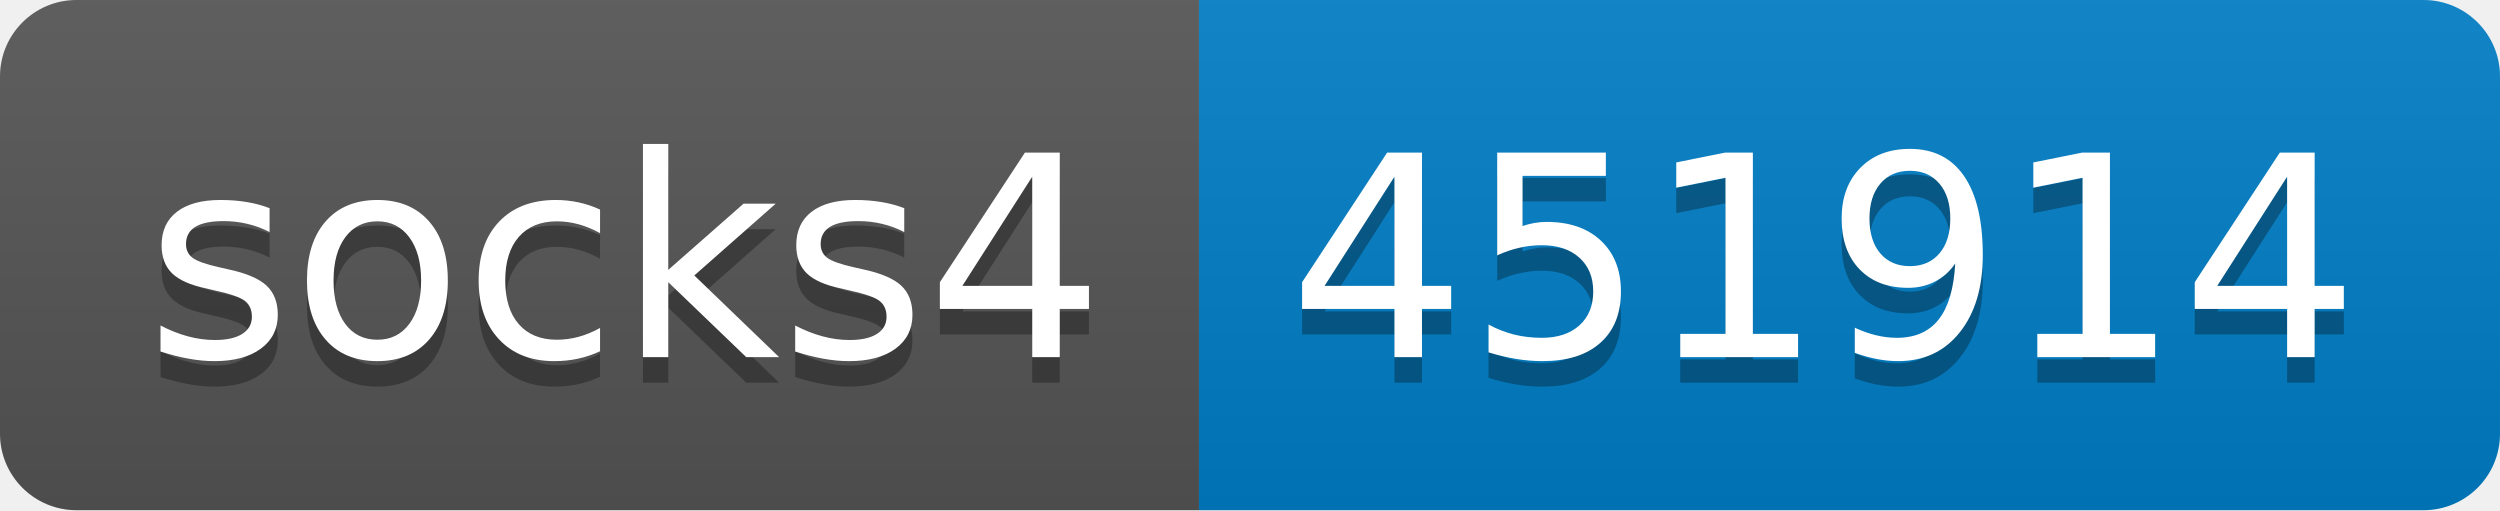
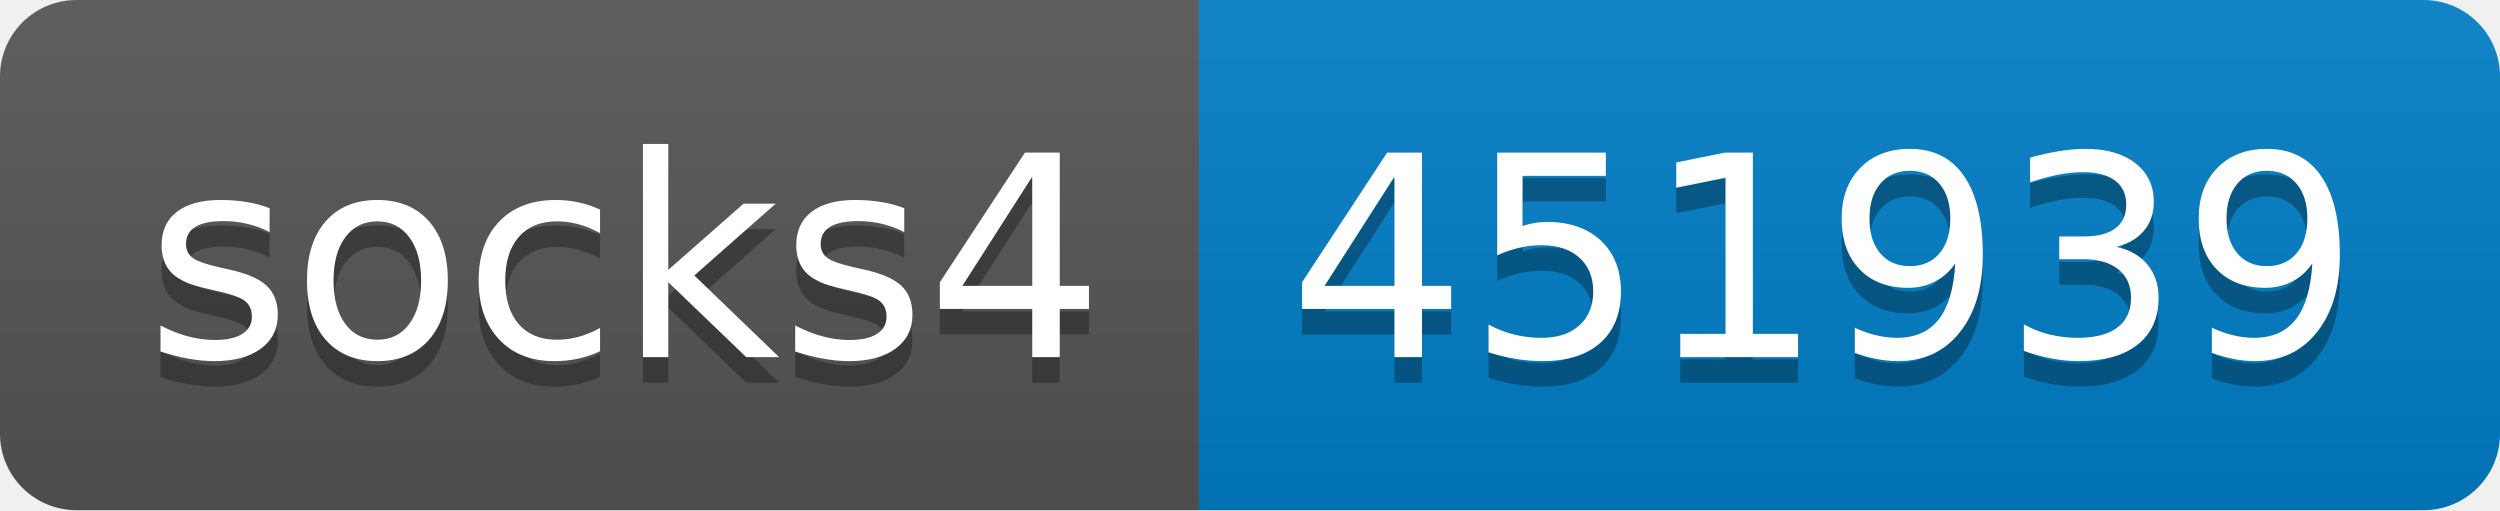
- <svg xmlns="http://www.w3.org/2000/svg" width="98" height="20" role="img" aria-label="socks4: 451914">
+ <svg xmlns="http://www.w3.org/2000/svg" width="98" height="20" role="img" aria-label="socks4: 451939">
  <linearGradient id="s" x2="0" y2="100%">
    <stop offset="0" stop-color="#bbb" stop-opacity=".1" />
    <stop offset="1" stop-opacity=".1" />
  </linearGradient>
  <clipPath id="r">
    <rect width="98" height="20" rx="3" fill="#fff" />
  </clipPath>
  <g clip-path="url(#r)">
    <rect width="47" height="20" fill="#555" />
    <rect x="47" width="51" height="20" fill="#007ec6" />
    <rect width="98" height="20" fill="url(#s)" />
  </g>
  <g fill="#fff" text-anchor="middle" font-family="Verdana,Geneva,DejaVu Sans,sans-serif" text-rendering="geometricPrecision" font-size="110">
    <text aria-hidden="true" x="245" y="150" fill="#010101" fill-opacity=".3" transform="scale(.1)" textLength="370">socks4</text>
    <text x="245" y="140" transform="scale(.1)" fill="#fff" textLength="370">socks4</text>
-     <text aria-hidden="true" x="715" y="150" fill="#010101" fill-opacity=".3" transform="scale(.1)" textLength="410">451914</text>
-     <text x="715" y="140" transform="scale(.1)" fill="#fff" textLength="410">451914</text>
+     <text aria-hidden="true" x="715" y="150" fill="#010101" fill-opacity=".3" transform="scale(.1)" textLength="410">451939</text>
+     <text x="715" y="140" transform="scale(.1)" fill="#fff" textLength="410">451939</text>
  </g>
</svg>
